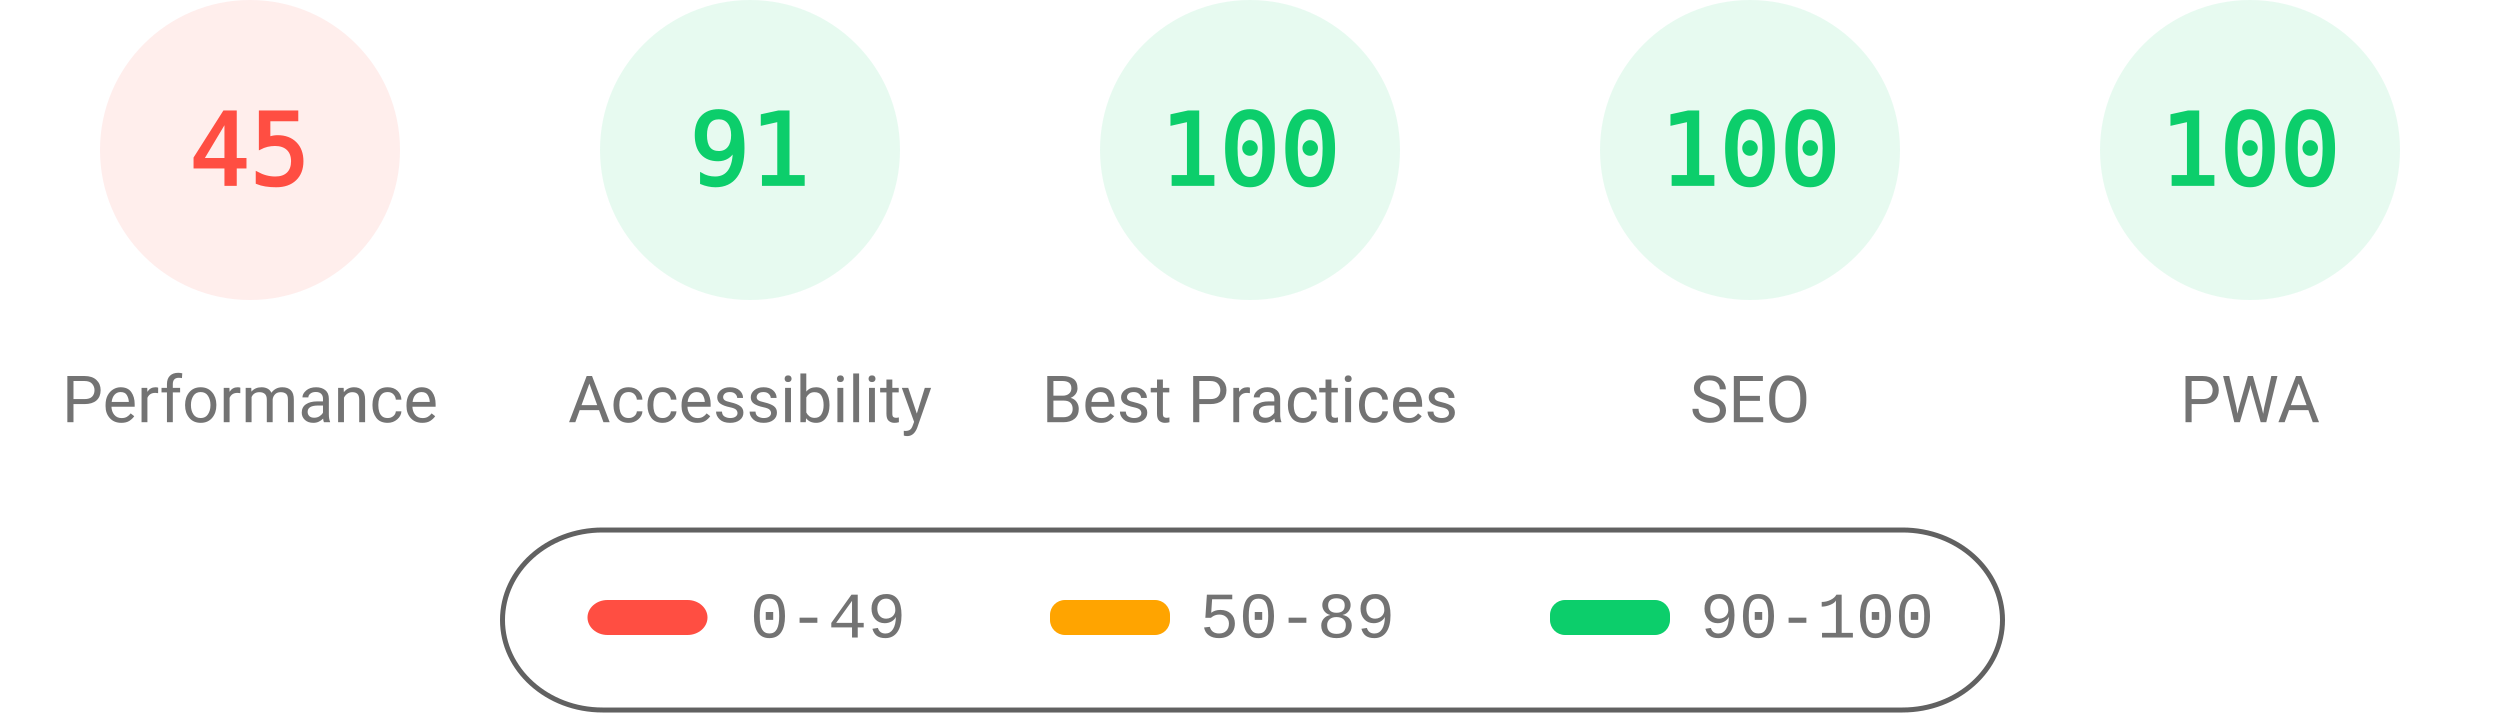
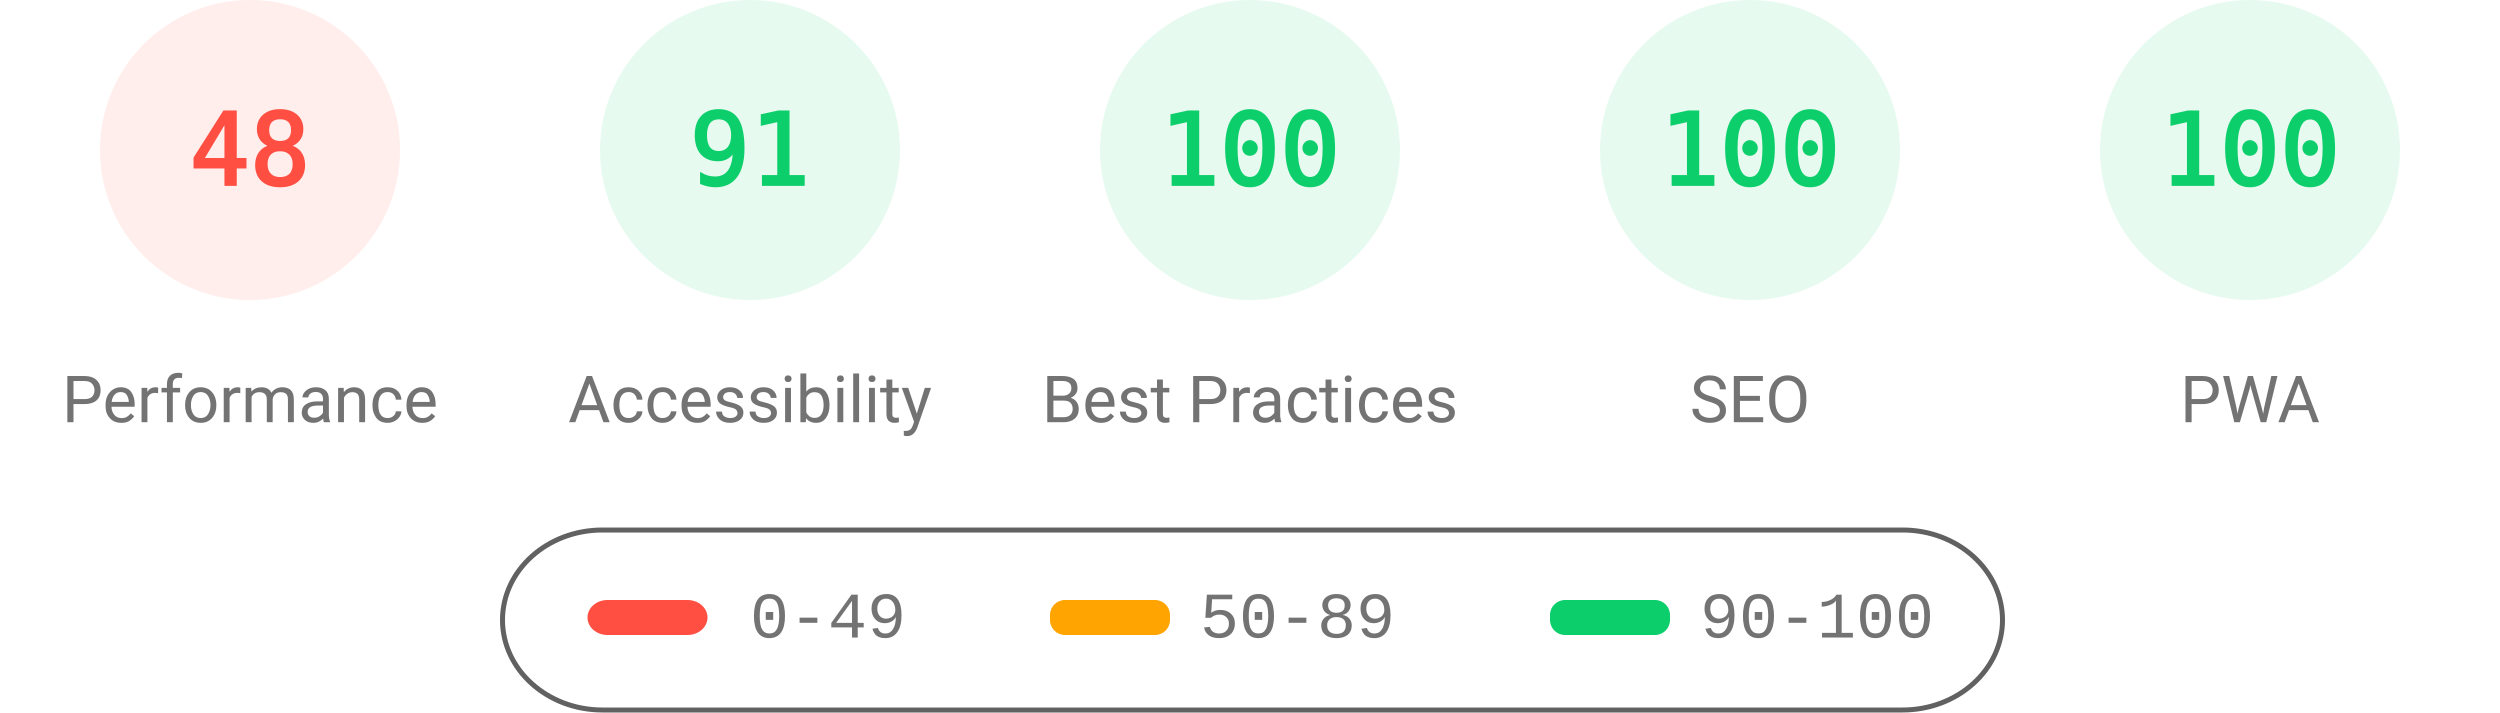
<svg xmlns="http://www.w3.org/2000/svg" fill="none" width="1000" height="285">
  <style>.gauge-base{opacity:.1}.gauge-arc{fill:none;animation-delay:250ms;stroke-linecap:round;transform:rotate(-90deg);transform-origin:100px 60px;animation:load-gauge 1s ease forwards}.guage-text{font-size:40px;font-family:monospace;text-align:center}.guage-red{color:#ff4e42;fill:#ff4e42;stroke:#ff4e42}.guage-orange{color:#ffa400;fill:#ffa400;stroke:#ffa400}.guage-green{color:#0cce6b;fill:#0cce6b;stroke:#0cce6b}.guage-undefined{color:#5c5c5c;fill:#5c5c5c;stroke:#5c5c5c}.guage-title{color:#737373;fill:#737373;stroke:none;font-size:26px;line-height:26px;font-family:Roboto,Halvetica,Arial,sans-serif}@keyframes load-gauge{from{stroke-dasharray:0 352.858}}</style>
  <svg class="guage-div guage-perf guage-red" viewBox="0 0 200 200" width="200" height="200">
    <circle class="gauge-base" r="56" cx="100" cy="60" stroke-width="8" />
-     <circle class="gauge-arc guage-arc-1" r="56" cx="100" cy="60" stroke-width="8" style="stroke-dasharray:158.336,351.858" />
-     <text class="guage-text" x="100" y="60" alignment-baseline="central" dominant-baseline="central" text-anchor="middle">45</text>
+     <circle class="gauge-arc guage-arc-1" r="56" cx="100" cy="60" stroke-width="8" style="stroke-dasharray:168.892,351.858" />
+     <text class="guage-text" x="100" y="60" alignment-baseline="central" dominant-baseline="central" text-anchor="middle">48</text>
    <text class="guage-title" x="100" y="160" alignment-baseline="central" dominant-baseline="central" text-anchor="middle">Performance</text>
  </svg>
  <svg class="guage-div guage-acc guage-green" viewBox="0 0 200 200" width="200" height="200" x="200">
    <circle class="gauge-base" r="56" cx="100" cy="60" stroke-width="8" />
    <circle class="gauge-arc guage-arc-2" r="56" cx="100" cy="60" stroke-width="8" style="stroke-dasharray:320.191,351.858" />
    <text class="guage-text" x="100" y="60" alignment-baseline="central" dominant-baseline="central" text-anchor="middle">91</text>
    <text class="guage-title" x="100" y="160" alignment-baseline="central" dominant-baseline="central" text-anchor="middle">Accessibility</text>
  </svg>
  <svg class="guage-div guage-best guage-green" viewBox="0 0 200 200" width="200" height="200" x="400">
    <circle class="gauge-base" r="56" cx="100" cy="60" stroke-width="8" />
    <circle class="gauge-arc guage-arc-3" r="56" cx="100" cy="60" stroke-width="8" style="stroke-dasharray:351.858,351.858" />
    <text class="guage-text" x="100" y="60" alignment-baseline="central" dominant-baseline="central" text-anchor="middle">100</text>
    <text class="guage-title" x="100" y="160" alignment-baseline="central" dominant-baseline="central" text-anchor="middle">Best Practices</text>
  </svg>
  <svg class="guage-div guage-seo guage-green" viewBox="0 0 200 200" width="200" height="200" x="600">
    <circle class="gauge-base" r="56" cx="100" cy="60" stroke-width="8" />
    <circle class="gauge-arc guage-arc-4" r="56" cx="100" cy="60" stroke-width="8" style="stroke-dasharray:351.858,351.858" />
    <text class="guage-text" x="100" y="60" alignment-baseline="central" dominant-baseline="central" text-anchor="middle">100</text>
    <text class="guage-title" x="100" y="160" alignment-baseline="central" dominant-baseline="central" text-anchor="middle">SEO</text>
  </svg>
  <svg class="guage-div guage-pwa guage-green" viewBox="0 0 200 200" width="200" height="200" x="800">
    <circle class="gauge-base" r="56" cx="100" cy="60" stroke-width="8" />
    <circle class="gauge-arc guage-arc-4" r="56" cx="100" cy="60" stroke-width="8" style="stroke-dasharray:351.858,351.858" />
    <text class="guage-text" x="100" y="60" alignment-baseline="central" dominant-baseline="central" text-anchor="middle">100</text>
    <text class="guage-title" x="100" y="160" alignment-baseline="central" dominant-baseline="central" text-anchor="middle">PWA</text>
  </svg>
  <svg width="604" height="76" x="200" y="210">
    <path fill="none" id="canvas_background" d="M-1-1h604v80H-1z" />
    <rect fill-opacity="0" stroke="#616161" stroke-width="2" rx="40" id="svg_2" height="72" width="600" y="2" x="1" fill="#000" />
    <rect stroke="#000" rx="8" id="svg_3" height="14" width="48" y="30" x="35" stroke-opacity="null" stroke-width="0" fill="#ff4e42" />
    <rect stroke="#000" rx="6" id="svg_4" height="14" width="48" y="30" x="220" stroke-opacity="null" stroke-width="0" fill="#ffa400" />
    <rect stroke="#000" rx="6" id="svg_5" height="14" width="48" y="30" x="420" stroke-opacity="null" stroke-width="0" fill="#0cce6b" />
    <text xml:space="preserve" text-anchor="start" font-family="'Courier New', Courier, monospace" font-size="26" id="svg_6" y="45" x="100" stroke-opacity="null" stroke-width="0" stroke="#000" fill="#737373">0-49</text>
    <text xml:space="preserve" text-anchor="start" font-family="'Courier New', Courier, monospace" font-size="26" id="svg_7" y="45" x="280" stroke-opacity="null" stroke-width="0" stroke="#000" fill="#737373">50-89</text>
    <text xml:space="preserve" text-anchor="start" font-family="'Courier New', Courier, monospace" font-size="26" id="svg_8" y="45" x="480" stroke-opacity="null" stroke-width="0" stroke="#000" fill="#737373">90-100</text>
  </svg>
</svg>
